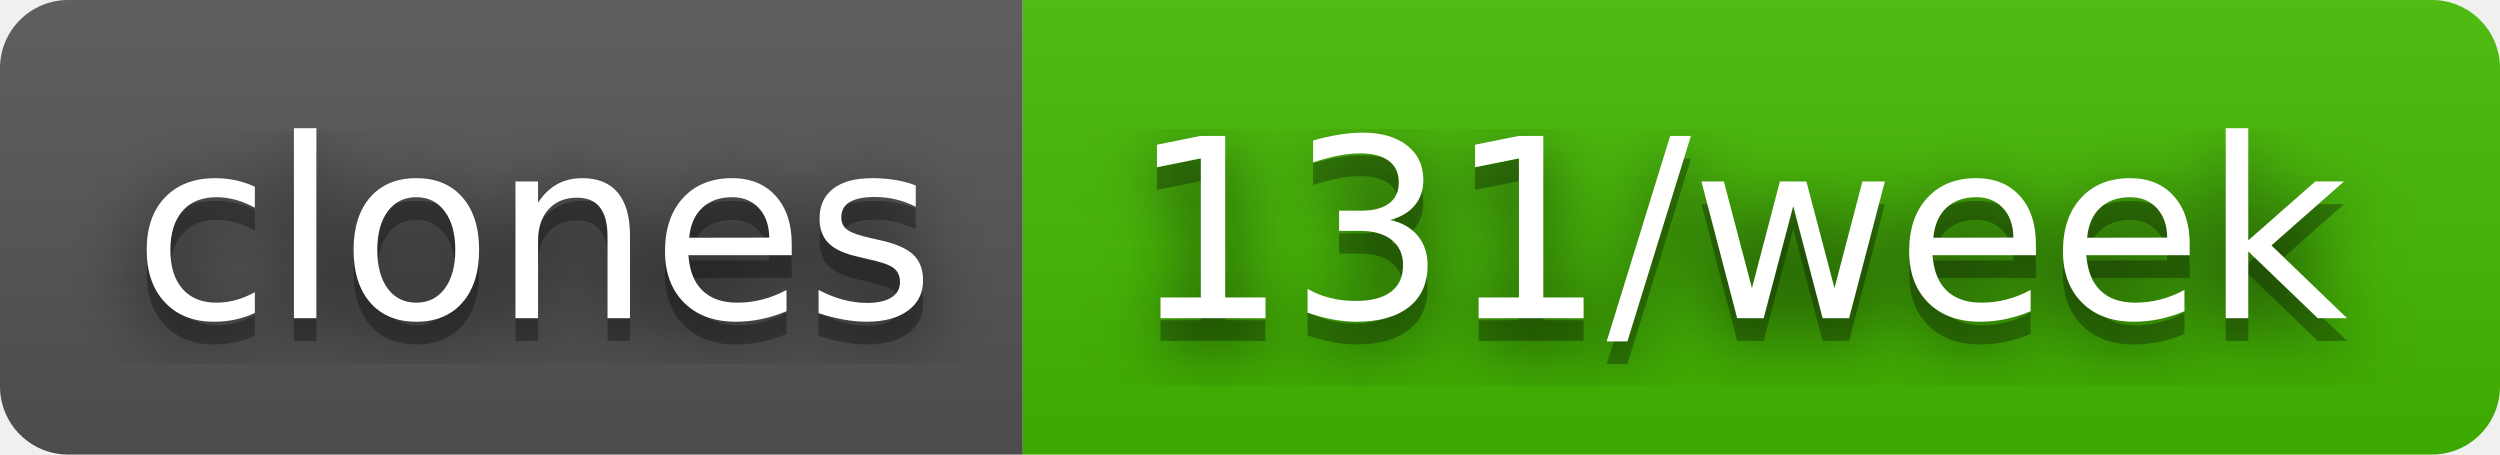
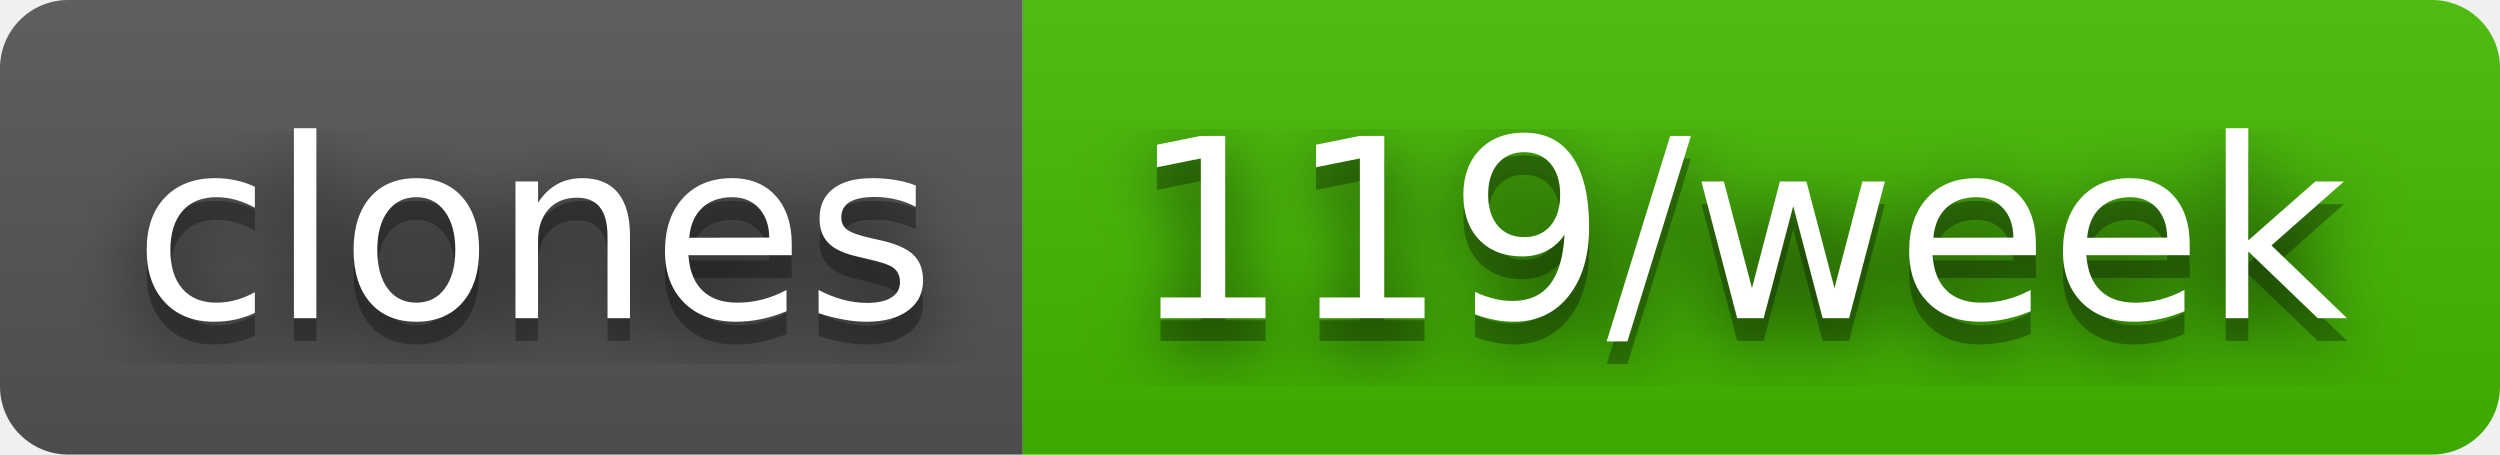
- <svg xmlns="http://www.w3.org/2000/svg" width="110" height="20" role="img" aria-label="clones: 131/week">
+ <svg xmlns="http://www.w3.org/2000/svg" width="110" height="20" role="img" aria-label="clones: 119/week">
  <filter id="blur">
    <feGaussianBlur stdDeviation="16" />
  </filter>
  <linearGradient id="s" x2="0" y2="100%">
    <stop offset="0" stop-color="#bbb" stop-opacity=".1" />
    <stop offset="1" stop-opacity=".1" />
  </linearGradient>
  <clipPath id="r">
    <rect width="110" height="20" rx="3" />
  </clipPath>
  <g clip-path="url(#r)">
    <rect width="45" height="20" fill="#555" />
    <rect x="45" width="65" height="20" fill="#4b0" />
    <rect width="110" height="20" fill="url(#s)" />
  </g>
  <g fill="#fff" text-anchor="middle" font-family="Verdana,Geneva,DejaVu Sans,sans-serif" text-rendering="geometricPrecision" font-size="110">
    <g transform="scale(.1)">
      <g aria-hidden="true" fill="#010101">
        <text x="235" y="150" fill-opacity=".8" filter="url(#blur)" textLength="350">clones</text>
        <text x="235" y="150" fill-opacity=".3" textLength="350">clones</text>
      </g>
      <text x="235" y="140" textLength="350">clones</text>
    </g>
    <g transform="scale(.1)">
      <g aria-hidden="true" fill="#010101">
-         <text x="765" y="150" fill-opacity=".8" filter="url(#blur)" textLength="550">131/week</text>
-         <text x="765" y="150" fill-opacity=".3" textLength="550">131/week</text>
+         <text x="765" y="150" fill-opacity=".8" filter="url(#blur)" textLength="550">119/week</text>
+         <text x="765" y="150" fill-opacity=".3" textLength="550">119/week</text>
      </g>
-       <text x="765" y="140" textLength="550">131/week</text>
+       <text x="765" y="140" textLength="550">119/week</text>
    </g>
  </g>
</svg>
